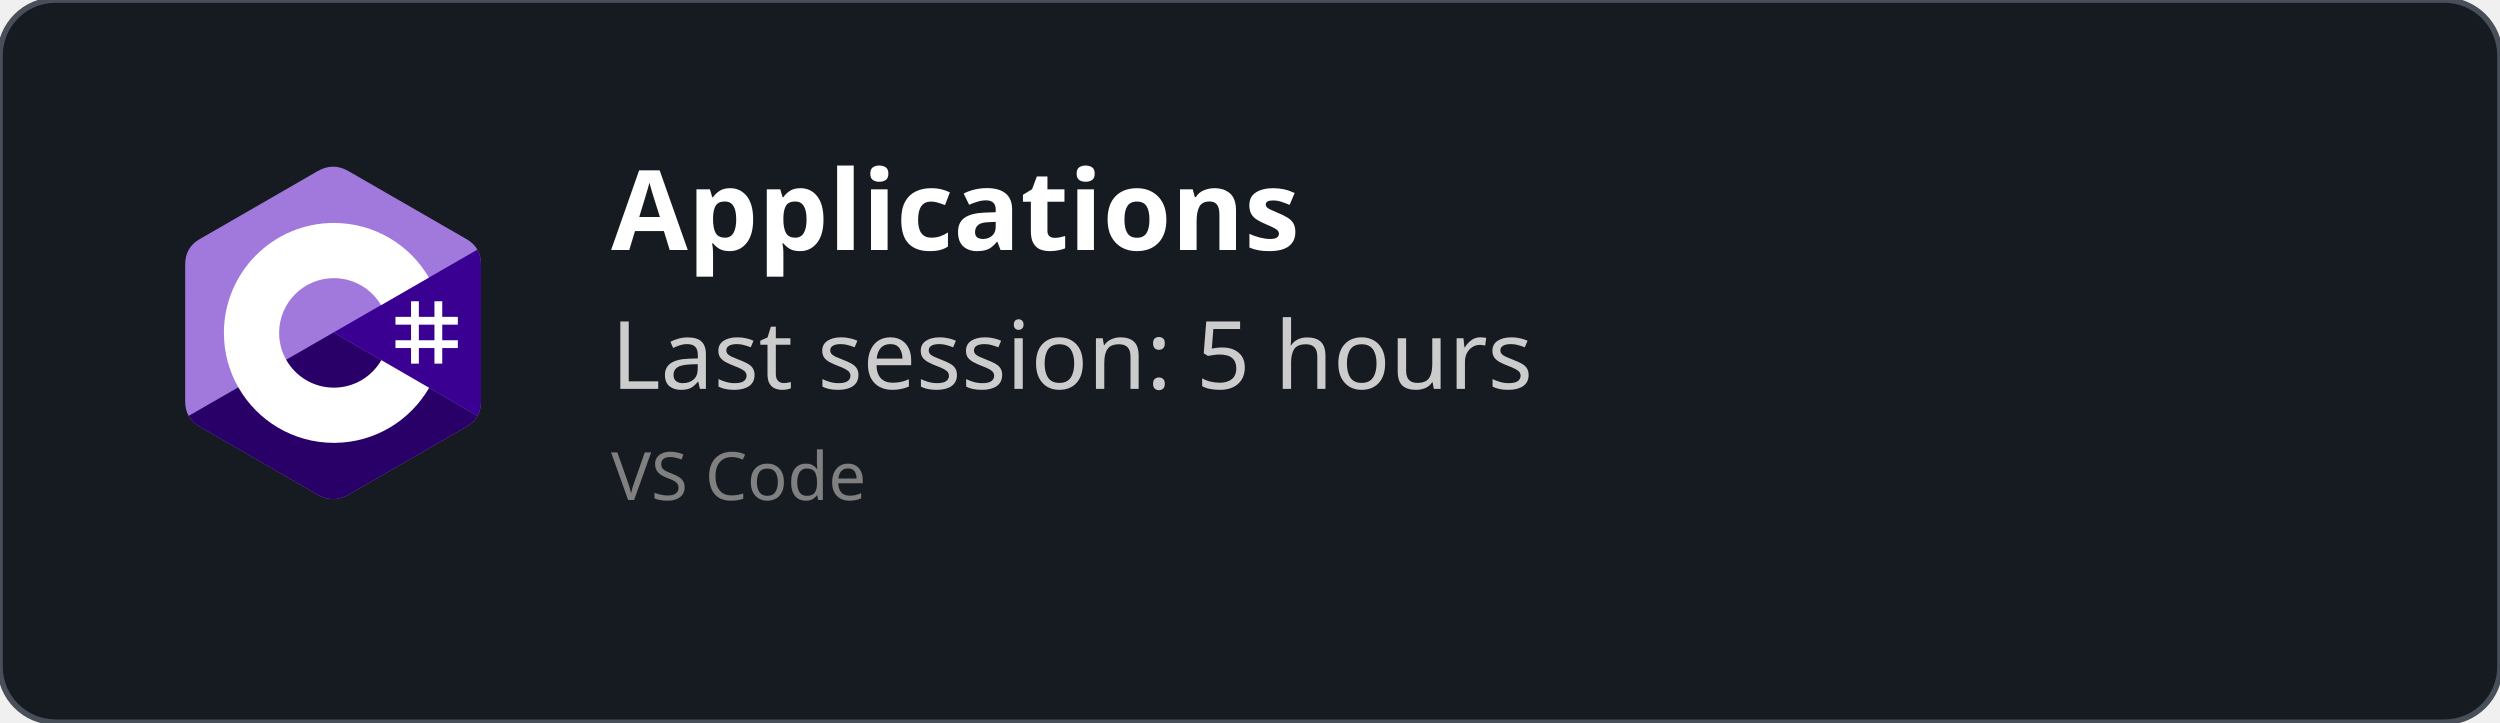
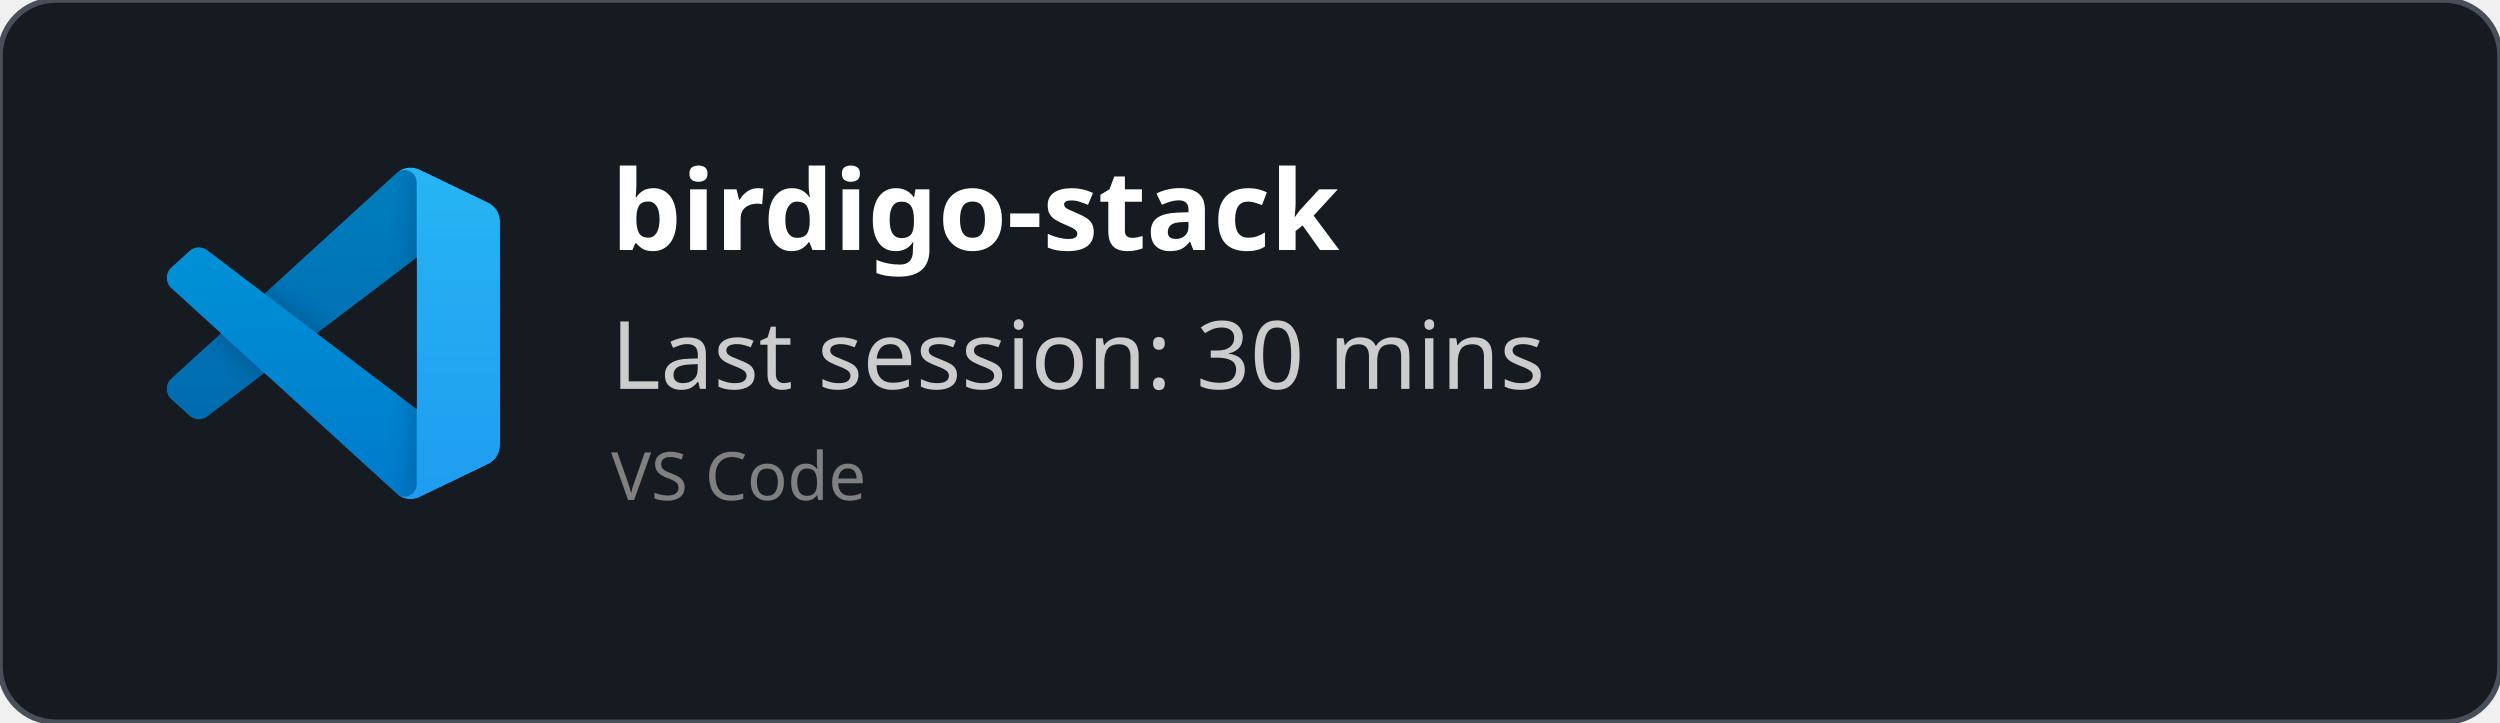
<svg xmlns="http://www.w3.org/2000/svg" width="450" height="130" viewBox="0 0 450 130" fill="none" role="img">
  <style>
    *{
        font-family: 'Segoe UI', Ubuntu, monospace
    }
    </style>
  <defs>
    <clipPath id="horizontalClip" x="20" y="20" width="500" height="200">
      <rect x="90" y="20" width="300" height="50" />
    </clipPath>
  </defs>
  <rect width="450" height="130" fill="rgba(22,27,34)" stroke="#484f58" stroke-width="1" fill-opacity="1" stroke-opacity="1" x="0" y="0" rx="10px" ry="10px">
    </rect>
-   <svg width="60" height="60" x="30" y="30" viewBox="0 0 256 288" version="1.1" preserveAspectRatio="xMidYMid">
-     <g>
-       <path d="M255.569,84.452 C255.567,79.622 254.534,75.354 252.445,71.691 C250.393,68.089 247.32,65.07 243.198,62.683 C209.173,43.064 175.115,23.505 141.101,3.866 C131.931,-1.428 123.04,-1.235 113.938,4.135 C100.395,12.122 32.59,50.969 12.385,62.672 C4.064,67.489 0.015,74.861 0.013,84.443 C0,123.898 0.013,163.352 0,202.808 C0,207.532 0.991,211.717 2.988,215.325 C5.041,219.036 8.157,222.138 12.374,224.579 C32.58,236.282 100.394,275.126 113.934,283.115 C123.04,288.488 131.931,288.68 141.104,283.384 C175.119,263.744 209.179,244.186 243.209,224.567 C247.426,222.127 250.542,219.023 252.595,215.315 C254.589,211.707 255.582,207.522 255.582,202.797 C255.582,202.797 255.582,123.908 255.569,84.452" fill="#A179DC" fill-rule="nonzero" />
-       <path d="M128.182,143.241 L2.988,215.325 C5.041,219.036 8.157,222.138 12.374,224.579 C32.58,236.282 100.394,275.126 113.934,283.115 C123.04,288.488 131.931,288.68 141.104,283.384 C175.119,263.744 209.179,244.186 243.209,224.567 C247.426,222.127 250.542,219.023 252.595,215.315 L128.182,143.241" fill="#280068" fill-rule="nonzero" />
-       <path d="M255.569,84.452 C255.567,79.622 254.534,75.354 252.445,71.691 L128.182,143.241 L252.595,215.315 C254.589,211.707 255.58,207.522 255.582,202.797 C255.582,202.797 255.582,123.908 255.569,84.452" fill="#390091" fill-rule="nonzero" />
-       <path d="M201.892,116.294 L201.892,129.768 L215.366,129.768 L215.366,116.294 L222.103,116.294 L222.103,129.768 L235.577,129.768 L235.577,136.505 L222.103,136.505 L222.103,149.978 L235.577,149.978 L235.577,156.715 L222.103,156.715 L222.103,170.189 L215.366,170.189 L215.366,156.715 L201.892,156.715 L201.892,170.189 L195.155,170.189 L195.155,156.715 L181.682,156.715 L181.682,149.978 L195.155,149.978 L195.155,136.505 L181.682,136.505 L181.682,129.768 L195.155,129.768 L195.155,116.294 L201.892,116.294 Z M215.366,136.505 L201.892,136.505 L201.892,149.978 L215.366,149.978 L215.366,136.505 Z" fill="#FFFFFF" />
-       <path d="M128.457,48.626 C163.601,48.626 194.284,67.712 210.719,96.082 L210.558,95.809 L169.21,119.617 C161.063,105.824 146.128,96.515 128.996,96.323 L128.457,96.32 C102.331,96.32 81.151,117.5 81.151,143.625 C81.151,152.169 83.428,160.178 87.39,167.095 C95.544,181.33 110.873,190.931 128.457,190.931 C146.15,190.931 161.566,181.208 169.678,166.821 L169.481,167.166 L210.768,191.084 C194.513,219.213 164.25,238.241 129.515,238.62 L128.457,238.626 C93.202,238.626 62.432,219.422 46.038,190.902 C38.035,176.979 33.456,160.838 33.456,143.625 C33.456,91.159 75.988,48.626 128.457,48.626 Z" fill="#FFFFFF" fill-rule="nonzero" />
+   <svg width="60" height="60" x="30" y="30" viewBox="0 0 100 100" fill="none" id="vscode">
+     <mask id="mask0" mask-type="alpha" maskUnits="userSpaceOnUse" x="0" y="0" width="100" height="100">
+       <path fill-rule="evenodd" clip-rule="evenodd" d="M70.912 99.317C72.487 99.931 74.283 99.891 75.873 99.126L96.461 89.22C98.624 88.179 100 85.989 100 83.587V16.413C100 14.011 98.624 11.822 96.461 10.781L75.873 0.874C73.786 -0.13 71.345 0.116 69.513 1.447C69.252 1.637 69.003 1.849 68.769 2.083L29.355 38.041L12.187 25.01C10.589 23.797 8.354 23.896 6.869 25.246L1.363 30.255C-0.453 31.906 -0.455 34.763 1.359 36.417L16.247 50L1.359 63.583C-0.455 65.237 -0.453 68.094 1.363 69.745L6.869 74.754C8.354 76.104 10.589 76.204 12.187 74.99L29.355 61.959L68.769 97.917C69.392 98.541 70.125 99.01 70.912 99.317ZM75.015 27.299L45.109 50L75.015 72.701V27.299Z" fill="white" />
+     </mask>
+     <g mask="url(#mask0)">
+       <path d="M96.461 10.796L75.857 0.876C73.472 -0.273 70.622 0.212 68.75 2.083L1.299 63.583C-0.516 65.237 -0.514 68.094 1.303 69.745L6.813 74.754C8.298 76.104 10.535 76.204 12.134 74.99L93.361 13.37C96.086 11.303 100 13.246 100 16.667V16.427C100 14.027 98.625 11.838 96.461 10.796Z" fill="#0065A9" />
+       <g filter="url(#filter0_d)">
+         <path d="M96.461 89.204L75.857 99.124C73.472 100.273 70.622 99.788 68.75 97.917L1.299 36.417C-0.516 34.763 -0.514 31.906 1.303 30.255L6.813 25.246C8.298 23.896 10.535 23.796 12.134 25.009L93.361 86.63C96.086 88.697 100 86.754 100 83.333V83.573C100 85.974 98.625 88.162 96.461 89.204Z" fill="#007ACC" />
+       </g>
+       <g filter="url(#filter1_d)">
+         <path d="M75.858 99.126C73.472 100.274 70.622 99.788 68.75 97.917C71.056 100.223 75 98.59 75 95.328V4.672C75 1.41 71.056 -0.223 68.75 2.083C70.622 0.211 73.472 -0.274 75.858 0.874L96.459 10.781C98.623 11.822 100 14.011 100 16.413V83.587C100 85.989 98.623 88.179 96.459 89.22L75.858 99.126Z" fill="#1F9CF0" />
+       </g>
+       <g style="mix-blend-mode:overlay" opacity="0.25">
+         <path fill-rule="evenodd" clip-rule="evenodd" d="M70.851 99.317C72.426 99.931 74.222 99.891 75.812 99.126L96.4 89.22C98.563 88.179 99.939 85.989 99.939 83.587V16.413C99.939 14.011 98.564 11.822 96.4 10.781L75.812 0.874C73.725 -0.13 71.284 0.116 69.453 1.447C69.191 1.637 68.942 1.849 68.708 2.083L29.294 38.041L12.126 25.01C10.528 23.796 8.293 23.896 6.809 25.246L1.302 30.255C-0.513 31.906 -0.515 34.763 1.298 36.417L16.186 50L1.298 63.583C-0.515 65.237 -0.513 68.094 1.302 69.745L6.809 74.754C8.293 76.104 10.528 76.204 12.126 74.99L29.294 61.959L68.708 97.917C69.332 98.54 70.064 99.01 70.851 99.317ZM74.954 27.299L45.048 50L74.954 72.701V27.299Z" fill="url(#paint0_linear)" />
+       </g>
    </g>
+     <defs>
+       <filter id="filter0_d" x="-8.394" y="15.829" width="116.727" height="92.246" filterUnits="userSpaceOnUse" color-interpolation-filters="sRGB">
+         <feFlood flood-opacity="0" result="BackgroundImageFix" />
+         <feColorMatrix in="SourceAlpha" type="matrix" values="0 0 0 0 0 0 0 0 0 0 0 0 0 0 0 0 0 0 127 0" />
+         <feOffset />
+         <feGaussianBlur stdDeviation="4.167" />
+         <feColorMatrix type="matrix" values="0 0 0 0 0 0 0 0 0 0 0 0 0 0 0 0 0 0 0.25 0" />
+         <feBlend mode="overlay" in2="BackgroundImageFix" result="effect1_dropShadow" />
+         <feBlend mode="normal" in="SourceGraphic" in2="effect1_dropShadow" result="shape" />
+       </filter>
+       <filter id="filter1_d" x="60.417" y="-8.076" width="47.917" height="116.151" filterUnits="userSpaceOnUse" color-interpolation-filters="sRGB">
+         <feFlood flood-opacity="0" result="BackgroundImageFix" />
+         <feColorMatrix in="SourceAlpha" type="matrix" values="0 0 0 0 0 0 0 0 0 0 0 0 0 0 0 0 0 0 127 0" />
+         <feOffset />
+         <feGaussianBlur stdDeviation="4.167" />
+         <feColorMatrix type="matrix" values="0 0 0 0 0 0 0 0 0 0 0 0 0 0 0 0 0 0 0.25 0" />
+         <feBlend mode="overlay" in2="BackgroundImageFix" result="effect1_dropShadow" />
+         <feBlend mode="normal" in="SourceGraphic" in2="effect1_dropShadow" result="shape" />
+       </filter>
+       <linearGradient id="paint0_linear" x1="49.939" y1="0.258" x2="49.939" y2="99.742" gradientUnits="userSpaceOnUse">
+         <stop stop-color="white" />
+         <stop offset="1" stop-color="white" stop-opacity="0" />
+       </linearGradient>
+     </defs>
  </svg>
  <text x="110" y="45" font-size="20" clip-path="url(#horizontalClip)" font-weight="bold" font-family="Ubuntu" fill="white">
-     Applications
+     birdigo-stack
    </text>
  <text x="110" y="70" font-size="17px" font-family="Ubuntu" fill="#ccc">
-     Last session: 5 hours
+     Last session: 30 mins
    </text>
  <text x="110" y="90" font-size="12px" font-family="Ubuntu" fill="grey">
    VS Code
    </text>
</svg>
